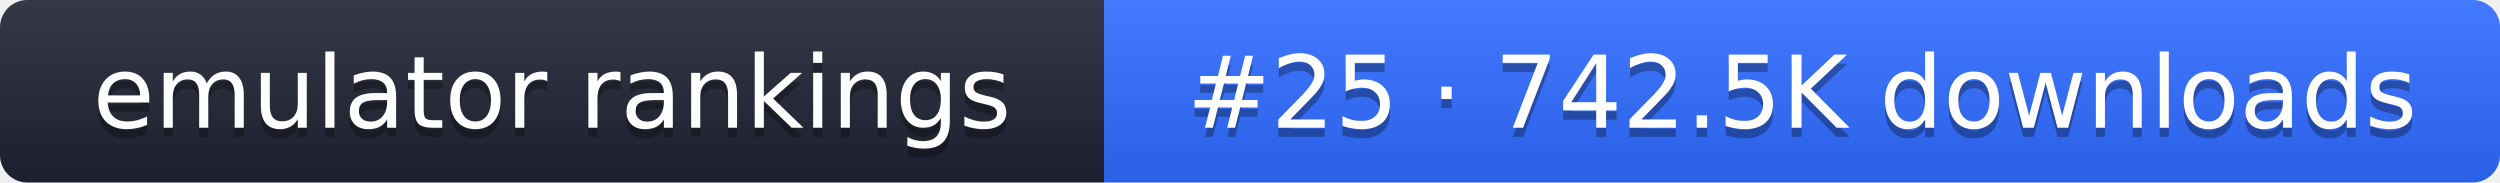
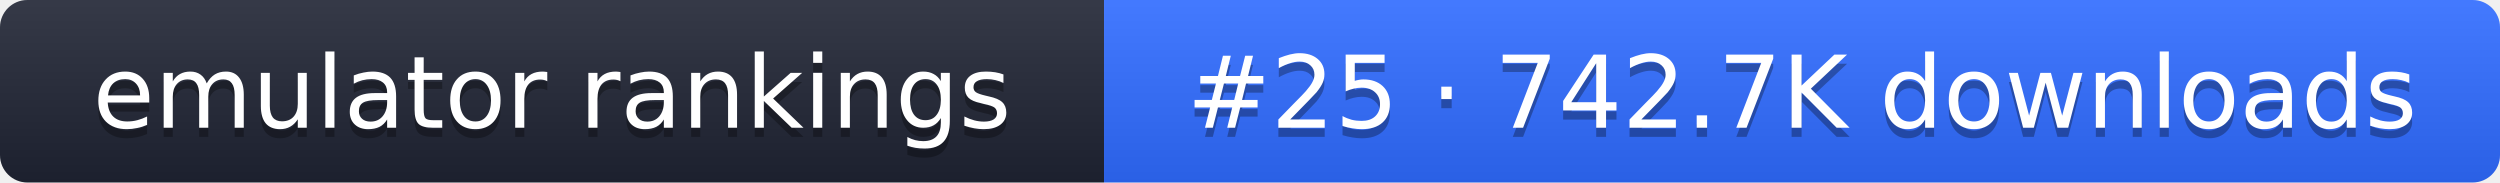
- <svg xmlns="http://www.w3.org/2000/svg" width="274" height="20" role="img" aria-label="emulator rankings: #25 · 742.5K downloads">
+ <svg xmlns="http://www.w3.org/2000/svg" width="274" height="20" role="img" aria-label="emulator rankings: #25 · 742.7K downloads">
  <linearGradient id="g" x2="0" y2="100%">
    <stop offset="0" stop-color="#fff" stop-opacity=".1" />
    <stop offset="1" stop-opacity=".1" />
  </linearGradient>
  <clipPath id="r">
    <rect width="274" height="20" rx="3" fill="#fff" />
  </clipPath>
  <g clip-path="url(#r)">
    <rect width="121" height="20" fill="#1f2433" />
    <rect x="121" width="153" height="20" fill="#2f6bff" />
    <rect width="274" height="20" fill="url(#g)" />
  </g>
  <g fill="#fff" text-anchor="middle" font-family="Verdana,DejaVu Sans,sans-serif" font-size="11">
    <text x="60.5" y="15" fill="#010101" fill-opacity=".3">emulator rankings</text>
    <text x="60.5" y="14">emulator rankings</text>
-     <text x="197.5" y="15" fill="#010101" fill-opacity=".3">#25 · 742.5K downloads</text>
-     <text x="197.5" y="14">#25 · 742.5K downloads</text>
+     <text x="197.5" y="15" fill="#010101" fill-opacity=".3">#25 · 742.7K downloads</text>
+     <text x="197.5" y="14">#25 · 742.7K downloads</text>
  </g>
</svg>
